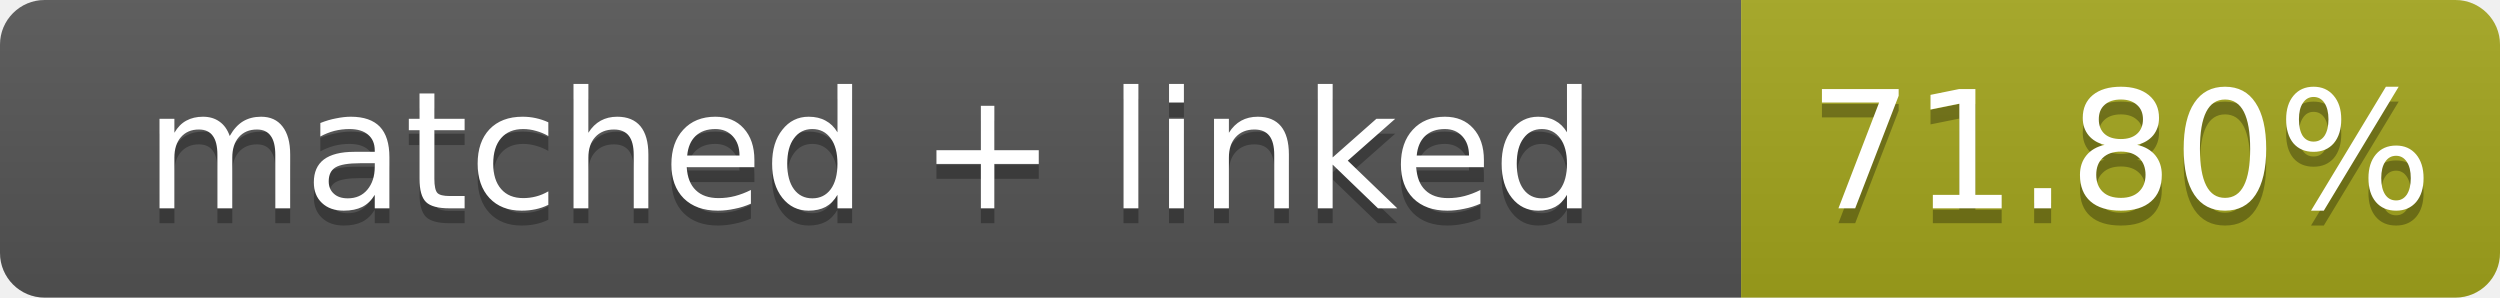
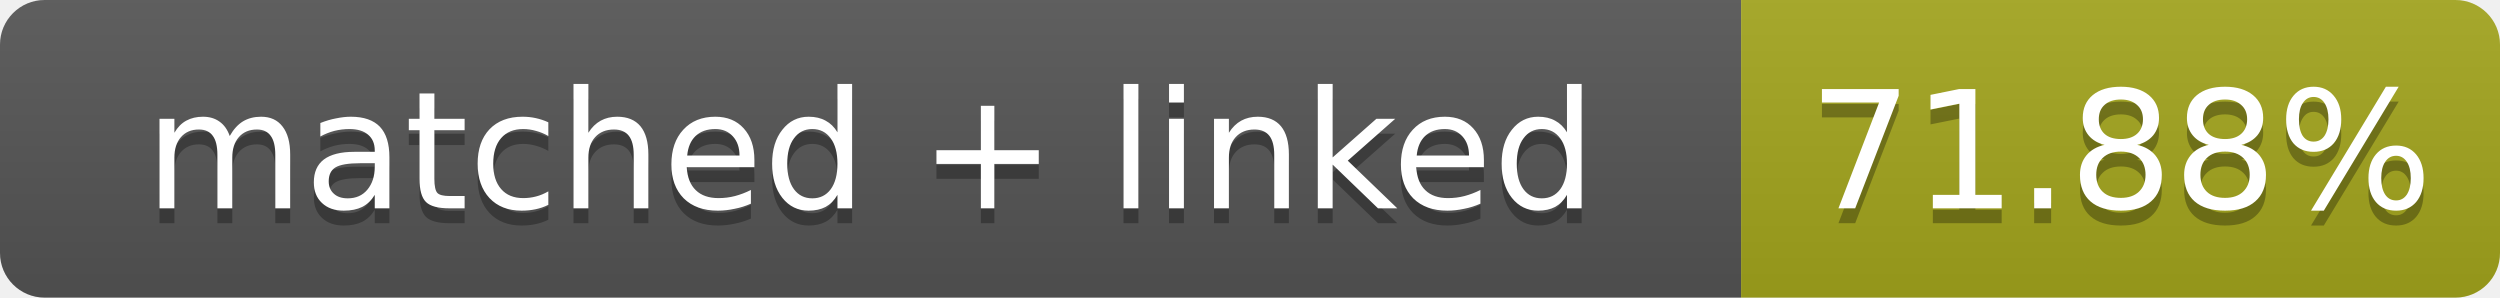
- <svg xmlns="http://www.w3.org/2000/svg" width="168" height="20" role="img" aria-label="matched + linked: 71.80%">
+ <svg xmlns="http://www.w3.org/2000/svg" width="168" height="20" role="img" aria-label="matched + linked: 71.88%">
  <linearGradient id="s" x2="0" y2="100%">
    <stop offset="0" stop-color="#bbb" stop-opacity=".1" />
    <stop offset="1" stop-opacity=".1" />
  </linearGradient>
  <clipPath id="r">
    <rect width="168" height="20" rx="3" fill="#fff" />
  </clipPath>
  <g clip-path="url(#r)">
    <rect width="117" height="20" fill="#555" />
    <rect x="117" width="51" height="20" fill="#a4a61d" />
    <rect width="168" height="20" fill="url(#s)" />
  </g>
  <g fill="#fff" text-anchor="middle" font-family="Verdana,Geneva,DejaVu Sans,sans-serif" font-size="11">
    <text x="58.5" y="15" fill="#010101" fill-opacity=".3">matched + linked</text>
    <text x="58.5" y="14">matched + linked</text>
-     <text x="142.5" y="15" fill="#010101" fill-opacity=".3">71.80%</text>
-     <text x="142.5" y="14">71.80%</text>
+     <text x="142.5" y="15" fill="#010101" fill-opacity=".3">71.88%</text>
+     <text x="142.5" y="14">71.88%</text>
  </g>
</svg>
